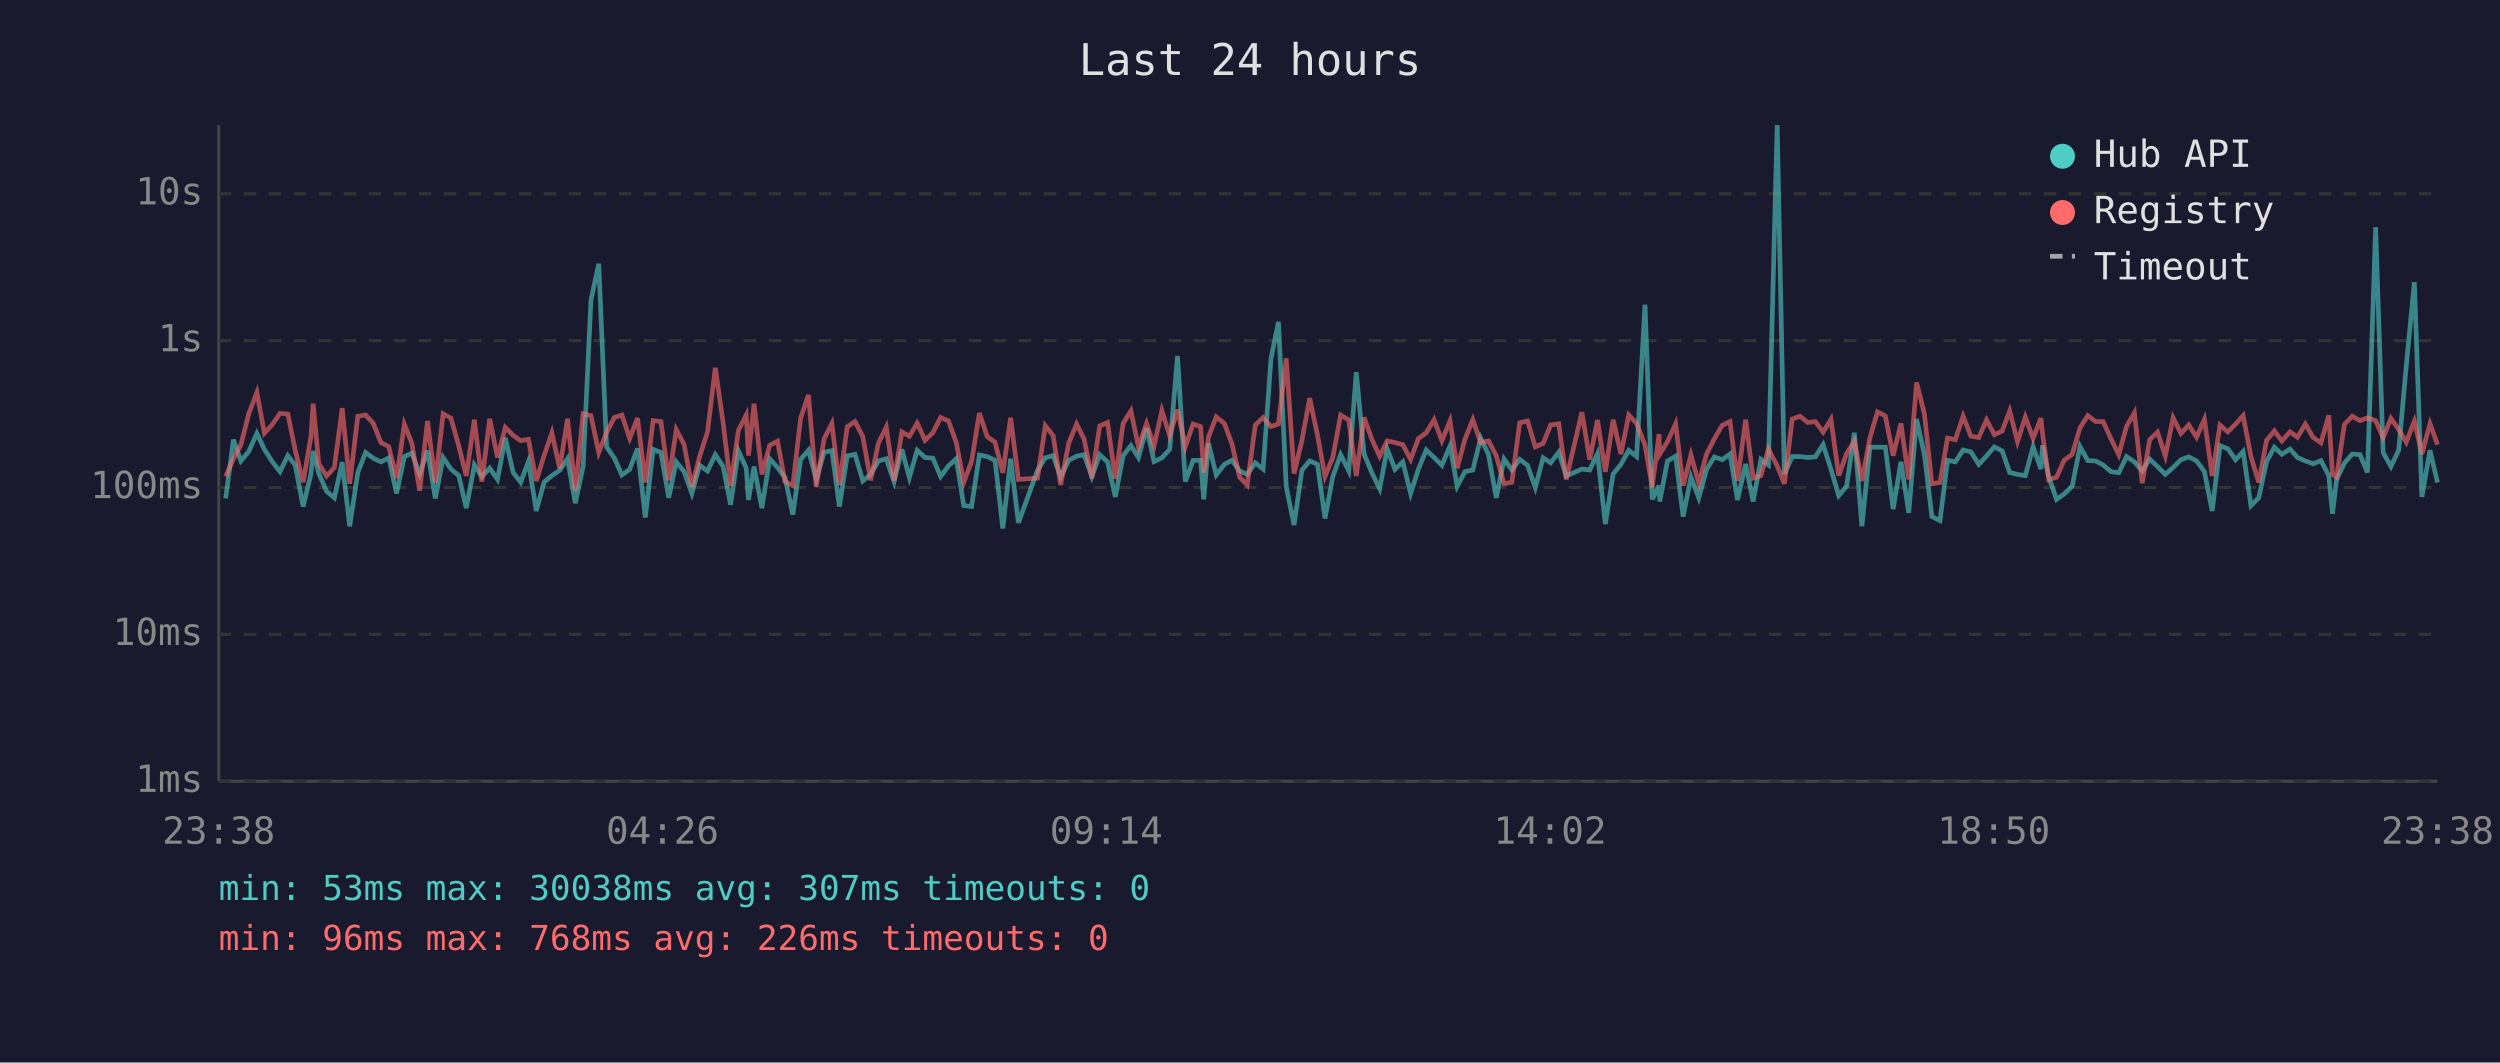
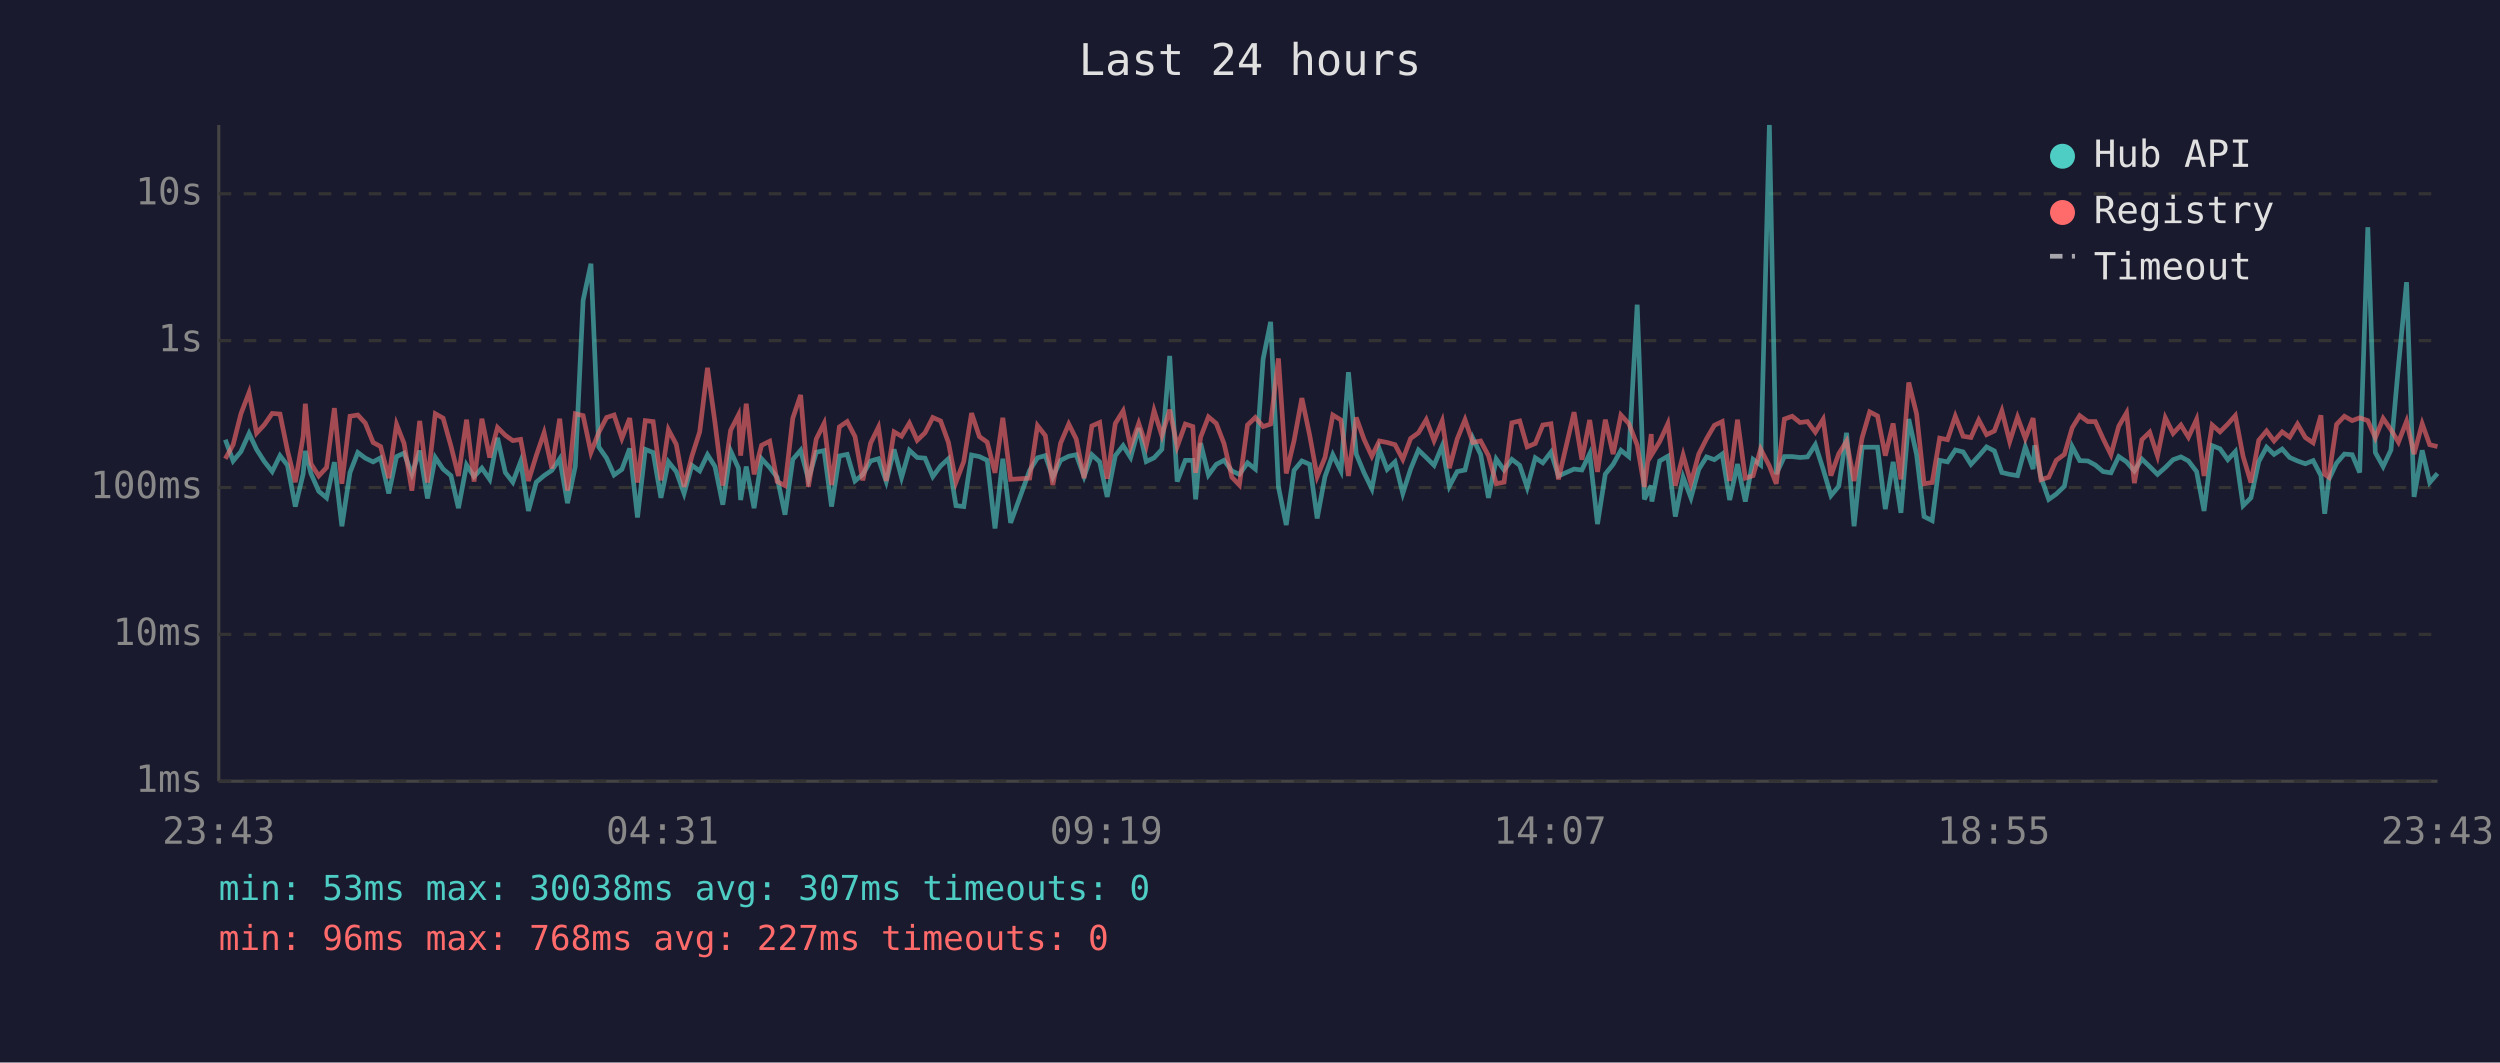
<svg xmlns="http://www.w3.org/2000/svg" viewBox="0 0 800 340" font-family="monospace" font-size="12">
  <rect width="800" height="340" fill="#1a1a2e" />
  <text x="400" y="24" fill="#e0e0e0" font-size="14" text-anchor="middle">Last 24 hours</text>
  <line x1="70" y1="40" x2="70" y2="250" stroke="#444" stroke-width="1" />
  <line x1="70" y1="250" x2="780" y2="250" stroke="#444" stroke-width="1" />
  <line x1="70" y1="250" x2="780" y2="250" stroke="#333" stroke-width="1" stroke-dasharray="4" />
  <text x="65" y="250" fill="#888" text-anchor="end" dominant-baseline="middle">1ms</text>
  <line x1="70" y1="203" x2="780" y2="203" stroke="#333" stroke-width="1" stroke-dasharray="4" />
  <text x="65" y="203" fill="#888" text-anchor="end" dominant-baseline="middle">10ms</text>
  <line x1="70" y1="156" x2="780" y2="156" stroke="#333" stroke-width="1" stroke-dasharray="4" />
  <text x="65" y="156" fill="#888" text-anchor="end" dominant-baseline="middle">100ms</text>
  <line x1="70" y1="109" x2="780" y2="109" stroke="#333" stroke-width="1" stroke-dasharray="4" />
  <text x="65" y="109" fill="#888" text-anchor="end" dominant-baseline="middle">1s</text>
  <line x1="70" y1="62" x2="780" y2="62" stroke="#333" stroke-width="1" stroke-dasharray="4" />
  <text x="65" y="62" fill="#888" text-anchor="end" dominant-baseline="middle">10s</text>
-   <text x="70" y="270" fill="#888" text-anchor="middle">23:38</text>
-   <text x="212" y="270" fill="#888" text-anchor="middle">04:26</text>
-   <text x="354" y="270" fill="#888" text-anchor="middle">09:14</text>
-   <text x="496" y="270" fill="#888" text-anchor="middle">14:02</text>
-   <text x="638" y="270" fill="#888" text-anchor="middle">18:50</text>
-   <text x="780" y="270" fill="#888" text-anchor="middle">23:38</text>
-   <polyline points="72.2,159.5 74.7,140.7 77.1,147.5 79.6,144.5 82.2,138.7 84.6,143.8 87.1,147.7 89.6,150.9 92.1,145.8 94.5,148.9 97.0,162.1 99.5,151.7 100.2,144.3 102.0,151.5 104.5,157.2 107.0,159.3 109.5,147.9 111.9,168.4 114.5,151.2 117.0,144.8 119.4,146.6 121.9,147.8 124.4,146.5 126.9,157.9 129.4,146.1 131.8,145.0 134.3,151.7 136.8,144.2 139.3,159.5 141.8,146.4 144.3,150.1 146.8,152.2 149.2,162.6 151.8,148.8 154.2,152.5 156.7,149.8 159.2,153.4 161.7,140.1 164.2,151.2 166.6,154.3 169.1,147.7 171.6,163.5 174.1,154.3 176.6,152.2 179.1,150.5 181.6,146.8 184.1,161.0 186.6,149.2 189.1,96.1 191.6,84.4 194.1,143.0 196.6,146.6 199.0,152.0 201.5,150.2 204.0,143.5 206.5,165.6 209.0,143.8 211.5,144.8 214.0,159.3 216.4,147.8 218.9,150.9 221.4,157.9 223.9,148.9 226.4,150.7 228.9,145.5 231.4,149.3 233.8,161.5 236.3,144.3 238.8,149.8 239.5,160.0 241.3,149.3 243.8,162.6 246.3,146.8 248.8,149.6 251.2,152.8 253.7,164.7 256.2,147.0 258.7,144.1 261.2,153.4 263.7,144.7 266.2,144.2 268.6,162.1 271.1,145.9 273.6,145.4 276.1,153.9 278.6,151.8 281.1,147.5 283.6,146.8 286.1,154.1 288.6,143.8 291.0,152.8 293.5,144.1 296.0,146.4 298.5,146.6 301.0,152.5 303.5,149.1 306.0,146.8 308.4,161.8 310.9,162.1 313.4,145.6 315.9,146.1 318.4,147.3 320.9,169.1 323.4,146.8 325.9,167.3 332.0,150.5 334.5,146.5 337.0,145.8 339.4,152.7 342.0,147.3 344.5,146.0 346.9,145.5 349.4,152.5 351.9,145.5 354.4,147.8 356.9,159.0 359.4,145.8 361.9,142.6 364.3,146.4 366.9,137.0 369.3,147.7 371.8,146.5 374.3,143.8 376.8,113.9 379.3,154.1 381.8,147.3 384.2,147.3 385.2,159.8 386.7,141.8 389.2,152.0 391.8,148.6 394.2,147.3 396.7,150.7 399.1,151.8 401.7,148.1 404.2,150.1 406.7,114.9 409.1,103.0 411.6,155.8 414.1,168.0 416.6,150.5 419.1,147.5 421.6,148.6 424.0,165.9 426.5,152.5 429.0,145.5 431.6,150.7 434.0,119.1 436.5,145.3 439.0,151.3 441.5,156.4 443.9,143.7 446.4,150.2 448.9,147.8 451.4,157.9 453.9,150.1 456.4,144.0 458.9,146.4 461.4,148.9 464.0,142.7 466.3,155.6 468.8,150.9 471.3,150.4 473.8,140.2 476.3,145.4 478.8,159.3 481.3,146.9 483.8,150.4 486.3,147.0 488.8,148.9 491.3,156.0 493.8,146.5 496.2,148.1 498.8,144.7 501.2,152.3 506.2,150.1 508.7,150.4 511.2,145.2 513.7,167.7 516.2,151.7 518.7,148.6 521.2,144.1 523.7,146.1 526.4,97.5 528.7,159.8 530.9,155.4 531.1,160.5 533.6,147.5 536.2,146.0 538.6,165.3 541.1,152.7 543.6,159.3 546.1,150.2 548.6,146.2 551.1,147.1 553.6,145.3 556.0,160.0 558.6,148.5 561.0,160.5 563.5,147.0 565.9,148.8 568.7,40.0 571.0,151.7 573.5,146.1 576.0,146.1 578.5,146.4 580.9,146.2 583.4,142.3 585.9,150.1 588.4,158.6 590.9,155.6 593.4,138.5 595.8,168.4 598.4,143.1 600.8,143.1 603.3,143.1 605.8,162.9 608.3,147.8 610.8,164.1 613.3,134.1 615.8,145.4 618.2,165.3 620.8,166.6 623.2,147.3 625.7,147.8 628.2,144.0 630.7,144.6 633.2,148.6 635.7,145.9 638.2,143.0 640.7,144.3 643.1,151.2 645.6,151.8 648.1,152.2 650.6,143.0 653.1,150.1 653.6,142.5 655.6,152.7 658.1,159.8 660.5,158.1 663.1,155.6 665.6,142.9 668.1,147.4 670.6,147.5 673.0,148.8 675.5,150.9 678.0,151.3 680.5,146.1 683.0,147.8 685.5,150.7 687.9,146.9 690.4,149.3 692.9,151.8 695.4,149.6 697.9,147.1 700.4,146.2 702.9,147.5 705.4,150.9 707.9,163.5 710.4,142.6 712.9,143.6 715.4,147.1 717.8,144.5 720.3,161.8 722.8,159.3 725.3,147.7 727.8,143.1 730.2,145.4 732.8,143.7 735.2,146.4 737.7,147.5 740.2,148.4 742.7,147.4 745.2,152.2 746.4,164.4 747.7,153.5 750.2,148.2 752.7,145.3 755.2,145.5 757.6,151.2 760.2,72.7 762.6,144.8 765.1,149.3 767.6,144.0 770.0,117.1 772.6,90.3 775.0,159.0 777.6,144.1 780.0,154.4" fill="none" stroke="#4ecdc4" stroke-width="1.5" opacity="0.6" />
-   <polyline points="72.2,152.5 74.7,146.8 77.1,142.3 79.6,132.4 82.2,125.6 84.6,138.6 87.1,135.9 89.6,132.3 92.1,132.5 94.5,144.2 97.0,154.3 99.5,139.7 100.2,129.2 102.0,148.4 104.5,152.3 107.0,149.6 109.5,130.6 111.9,154.8 114.5,133.2 117.0,132.8 119.4,135.4 121.9,141.6 124.4,142.9 126.9,153.0 129.4,135.8 131.8,141.9 134.3,157.0 136.8,134.7 139.3,154.4 141.8,132.4 144.3,133.8 146.8,142.7 149.2,152.3 151.8,134.3 154.2,154.1 156.7,134.0 159.2,146.4 161.7,136.8 164.2,139.3 166.6,141.0 169.1,140.6 171.6,153.9 174.1,145.8 176.6,138.5 179.1,149.9 181.6,134.0 184.1,157.0 186.6,132.4 189.1,133.0 191.6,144.8 194.1,138.4 196.6,133.6 199.0,132.8 201.5,140.3 204.0,133.8 206.5,154.4 209.0,134.6 211.5,134.9 214.0,153.7 216.4,137.5 218.9,142.2 221.4,155.8 223.9,146.0 226.4,138.2 228.9,117.7 231.4,135.3 233.8,155.4 236.3,137.7 238.8,132.8 239.5,145.8 241.3,129.2 243.8,151.8 246.3,142.5 248.8,141.2 251.2,154.1 253.7,155.4 256.2,133.8 258.7,126.4 261.2,155.8 263.7,140.5 266.2,135.5 268.6,155.2 271.1,136.6 273.6,134.9 276.1,139.7 278.6,153.7 281.1,141.8 283.6,136.7 286.1,153.9 288.6,138.2 291.0,139.6 293.5,135.4 296.0,140.9 298.5,138.5 301.0,133.6 303.5,134.7 306.0,141.6 308.4,154.3 310.9,147.7 313.4,132.2 315.9,139.7 318.4,141.5 320.9,151.3 323.4,133.7 325.9,153.4 332.0,153.0 334.5,136.2 337.0,139.4 339.4,155.2 342.0,141.8 344.5,135.7 346.9,140.5 349.4,153.0 351.9,136.3 354.4,135.2 356.9,153.2 359.4,135.5 361.9,131.5 364.3,143.0 366.9,135.5 369.3,142.7 371.8,131.4 374.3,139.4 376.8,131.1 379.3,142.9 381.8,135.7 384.2,136.5 385.2,151.3 386.7,139.9 389.2,133.4 391.8,135.5 394.2,142.0 396.7,152.7 399.1,155.2 401.7,136.0 404.2,133.6 406.7,136.5 409.1,135.7 411.6,114.7 414.1,151.5 416.6,141.0 419.1,127.4 421.6,139.3 424.0,152.5 426.5,146.4 429.0,132.8 431.6,134.4 434.0,152.3 436.5,133.6 439.0,140.6 441.5,146.0 443.9,141.1 446.4,141.6 448.9,142.3 451.4,147.0 453.9,140.3 456.4,138.5 458.9,134.3 461.4,141.0 464.0,134.7 466.3,149.8 468.8,140.5 471.3,134.3 473.8,141.6 476.3,141.1 478.8,145.8 481.3,154.8 483.8,154.3 486.3,135.3 488.8,134.7 491.3,143.0 493.8,141.9 496.2,136.0 498.8,135.6 501.2,153.4 506.2,131.9 508.7,147.1 511.2,134.4 513.7,151.0 516.2,134.3 518.7,145.3 521.2,132.8 523.7,135.5 526.4,142.4 528.7,155.8 530.9,138.9 531.1,145.4 533.6,141.3 536.2,135.6 538.6,155.4 541.1,145.6 543.6,154.6 546.1,145.3 548.6,140.4 551.1,136.1 553.6,134.9 556.0,153.9 558.6,134.3 561.0,153.0 563.5,152.2 565.9,143.7 568.7,149.1 571.0,154.8 573.5,134.1 576.0,133.2 578.5,135.2 580.9,134.9 583.4,138.3 585.9,134.2 588.4,152.2 590.9,145.2 593.4,141.2 595.8,153.9 598.4,140.0 600.8,131.8 603.3,133.1 605.8,145.8 608.3,135.5 610.8,153.4 613.3,122.4 615.8,132.4 618.2,154.8 620.8,154.4 623.2,140.2 625.7,140.7 628.2,133.2 630.7,139.6 633.2,140.0 635.7,134.4 638.2,139.1 640.7,137.9 643.1,131.5 645.6,141.3 648.1,133.5 650.6,140.3 653.1,133.8 653.6,138.6 655.6,153.5 658.1,152.7 660.5,147.3 663.1,145.4 665.6,136.9 668.1,133.0 670.6,134.9 673.0,134.9 675.5,140.4 678.0,145.5 680.5,136.4 683.0,132.1 685.5,154.6 687.9,140.7 690.4,138.3 692.9,145.9 695.4,133.7 697.9,138.7 700.4,136.0 702.9,139.9 705.4,134.2 707.9,152.3 710.4,136.0 712.9,138.2 715.4,135.7 717.8,133.0 720.3,146.1 722.8,154.4 725.3,140.9 727.8,137.9 730.2,141.1 732.8,138.2 735.2,139.9 737.7,135.7 740.2,140.0 742.7,141.7 745.2,132.9 746.4,151.8 747.7,152.7 750.2,135.8 752.7,133.2 755.2,134.6 757.6,133.7 760.2,134.6 762.6,140.1 765.1,133.9 767.6,137.5 770.0,141.5 772.6,134.8 775.0,145.3 777.6,135.6 780.0,142.3" fill="none" stroke="#ff6b6b" stroke-width="1.5" opacity="0.6" />
+   <text x="70" y="270" fill="#888" text-anchor="middle">23:43</text>
+   <text x="212" y="270" fill="#888" text-anchor="middle">04:31</text>
+   <text x="354" y="270" fill="#888" text-anchor="middle">09:19</text>
+   <text x="496" y="270" fill="#888" text-anchor="middle">14:07</text>
+   <text x="638" y="270" fill="#888" text-anchor="middle">18:55</text>
+   <text x="780" y="270" fill="#888" text-anchor="middle">23:43</text>
+   <polyline points="72.1,140.7 74.6,147.5 77.1,144.5 79.7,138.7 82.1,143.8 84.6,147.7 87.1,150.9 89.6,145.8 92.0,148.9 94.5,162.1 97.0,151.7 97.7,144.3 99.5,151.5 102.0,157.2 104.5,159.3 107.0,147.9 109.4,168.4 112.0,151.2 114.5,144.8 116.9,146.6 119.4,147.8 121.8,146.5 124.4,157.9 126.9,146.1 129.3,145.0 131.8,151.7 134.3,144.2 136.8,159.5 139.3,146.4 141.8,150.1 144.3,152.2 146.7,162.6 149.3,148.8 151.7,152.5 154.2,149.8 156.7,153.4 159.2,140.1 161.7,151.2 164.1,154.3 166.6,147.7 169.1,163.5 171.6,154.3 174.1,152.2 176.6,150.5 179.1,146.8 181.6,161.0 184.1,149.2 186.6,96.1 189.1,84.4 191.6,143.0 194.1,146.6 196.5,152.0 199.0,150.2 201.5,143.5 204.0,165.6 206.5,143.8 209.0,144.8 211.5,159.3 213.9,147.8 216.4,150.9 218.9,157.9 221.4,148.9 223.9,150.7 226.4,145.5 228.8,149.3 231.3,161.5 233.8,144.3 236.3,149.8 237.0,160.0 238.8,149.3 241.3,162.6 243.7,146.8 246.3,149.6 248.7,152.8 251.2,164.7 253.7,147.0 256.2,144.1 258.7,153.4 261.2,144.7 263.7,144.2 266.1,162.1 268.6,145.9 271.1,145.4 273.6,153.9 276.1,151.8 278.6,147.5 281.1,146.8 283.6,154.1 286.1,143.8 288.5,152.8 291.0,144.1 293.5,146.4 296.0,146.6 298.5,152.5 301.0,149.1 303.5,146.8 305.9,161.8 308.4,162.1 310.9,145.6 313.4,146.1 315.9,147.3 318.4,169.1 320.9,146.8 323.4,167.3 329.5,150.5 332.0,146.5 334.5,145.8 336.9,152.7 339.4,147.3 342.0,146.0 344.4,145.5 346.9,152.5 349.4,145.5 351.9,147.8 354.3,159.0 356.9,145.8 359.4,142.6 361.8,146.4 364.4,137.0 366.8,147.7 369.3,146.5 371.8,143.8 374.3,113.9 376.7,154.1 379.3,147.3 381.7,147.3 382.6,159.8 384.2,141.8 386.7,152.0 389.2,148.6 391.7,147.3 394.2,150.7 396.6,151.8 399.2,148.1 401.7,150.1 404.2,114.9 406.6,103.0 409.1,155.8 411.6,168.0 414.1,150.5 416.6,147.5 419.1,148.6 421.5,165.9 424.0,152.5 426.5,145.5 429.1,150.7 431.5,119.1 434.0,145.3 436.5,151.3 439.0,156.4 441.4,143.7 443.9,150.2 446.4,147.8 448.9,157.9 451.4,150.1 453.9,144.0 456.4,146.4 458.9,148.9 461.5,142.7 463.8,155.6 466.3,150.9 468.8,150.4 471.3,140.2 473.8,145.4 476.3,159.3 478.8,146.9 481.3,150.4 483.8,147.0 486.3,148.9 488.7,156.0 491.3,146.5 493.7,148.1 496.3,144.7 498.7,152.3 503.7,150.1 506.2,150.4 508.7,145.2 511.2,167.7 513.7,151.7 516.2,148.6 518.7,144.1 521.2,146.1 523.9,97.5 526.2,159.8 528.4,155.4 528.6,160.5 531.1,147.5 533.7,146.0 536.1,165.3 538.6,152.7 541.1,159.3 543.6,150.2 546.1,146.2 548.6,147.1 551.1,145.3 553.5,160.0 556.0,148.5 558.5,160.5 561.0,147.0 563.4,148.8 566.2,40.0 568.4,151.7 571.0,146.1 573.5,146.1 576.0,146.4 578.4,146.2 580.9,142.3 583.4,150.1 585.9,158.6 588.4,155.6 590.9,138.5 593.3,168.4 595.9,143.1 598.3,143.1 600.8,143.1 603.3,162.9 605.8,147.8 608.3,164.1 610.8,134.1 613.3,145.4 615.7,165.3 618.3,166.6 620.7,147.3 623.2,147.8 625.7,144.0 628.2,144.6 630.7,148.6 633.2,145.9 635.7,143.0 638.2,144.3 640.6,151.2 643.1,151.8 645.6,152.2 648.1,143.0 650.6,150.1 651.1,142.5 653.1,152.7 655.6,159.8 658.0,158.1 660.6,155.6 663.1,142.9 665.5,147.4 668.1,147.5 670.5,148.8 673.0,150.9 675.5,151.3 678.0,146.1 680.5,147.8 683.0,150.7 685.4,146.9 687.9,149.3 690.4,151.8 692.9,149.6 695.4,147.1 697.9,146.2 700.3,147.5 702.9,150.9 705.3,163.5 707.9,142.6 710.4,143.6 712.9,147.1 715.3,144.5 717.8,161.8 720.3,159.3 722.8,147.7 725.3,143.1 727.7,145.4 730.3,143.7 732.7,146.4 735.2,147.5 737.7,148.4 740.2,147.4 742.7,152.2 743.9,164.4 745.2,153.5 747.7,148.2 750.2,145.3 752.7,145.5 755.1,151.2 757.7,72.7 760.1,144.8 762.6,149.3 765.1,144.0 767.5,117.1 770.1,90.3 772.5,159.0 775.1,144.1 777.5,154.4 780.0,151.5" fill="none" stroke="#4ecdc4" stroke-width="1.5" opacity="0.6" />
+   <polyline points="72.1,146.8 74.6,142.3 77.1,132.4 79.7,125.6 82.1,138.6 84.6,135.9 87.1,132.3 89.6,132.5 92.0,144.2 94.5,154.3 97.0,139.7 97.7,129.2 99.5,148.4 102.0,152.3 104.5,149.6 107.0,130.6 109.4,154.8 112.0,133.2 114.5,132.8 116.9,135.4 119.4,141.6 121.8,142.9 124.4,153.0 126.9,135.8 129.3,141.9 131.8,157.0 134.3,134.7 136.8,154.4 139.3,132.4 141.8,133.8 144.3,142.7 146.7,152.3 149.3,134.3 151.7,154.1 154.2,134.0 156.7,146.4 159.2,136.8 161.7,139.3 164.1,141.0 166.6,140.6 169.1,153.9 171.6,145.8 174.1,138.5 176.6,149.9 179.1,134.0 181.6,157.0 184.1,132.4 186.6,133.0 189.1,144.8 191.6,138.4 194.1,133.6 196.5,132.8 199.0,140.3 201.5,133.8 204.0,154.4 206.5,134.6 209.0,134.9 211.5,153.7 213.9,137.5 216.4,142.2 218.9,155.8 221.4,146.0 223.9,138.2 226.4,117.7 228.8,135.3 231.3,155.4 233.8,137.7 236.3,132.8 237.0,145.8 238.8,129.2 241.3,151.8 243.7,142.5 246.3,141.2 248.7,154.1 251.2,155.4 253.7,133.8 256.2,126.4 258.7,155.8 261.2,140.5 263.7,135.5 266.1,155.2 268.6,136.6 271.1,134.9 273.6,139.7 276.1,153.7 278.6,141.8 281.1,136.7 283.6,153.9 286.1,138.2 288.5,139.6 291.0,135.4 293.5,140.9 296.0,138.5 298.5,133.6 301.0,134.7 303.5,141.6 305.9,154.3 308.4,147.7 310.9,132.2 313.4,139.7 315.9,141.5 318.4,151.3 320.9,133.7 323.4,153.4 329.5,153.0 332.0,136.2 334.5,139.4 336.9,155.2 339.4,141.8 342.0,135.7 344.4,140.5 346.9,153.0 349.4,136.3 351.9,135.2 354.3,153.2 356.9,135.5 359.4,131.5 361.8,143.0 364.4,135.5 366.8,142.7 369.3,131.4 371.8,139.4 374.3,131.1 376.7,142.9 379.3,135.7 381.7,136.5 382.6,151.3 384.2,139.9 386.7,133.4 389.2,135.5 391.7,142.0 394.2,152.7 396.6,155.2 399.2,136.0 401.7,133.6 404.2,136.5 406.6,135.7 409.1,114.7 411.6,151.5 414.1,141.0 416.6,127.4 419.1,139.3 421.5,152.5 424.0,146.4 426.5,132.8 429.1,134.4 431.5,152.3 434.0,133.6 436.5,140.6 439.0,146.0 441.4,141.1 443.9,141.6 446.4,142.3 448.9,147.0 451.4,140.3 453.9,138.5 456.4,134.3 458.9,141.0 461.5,134.7 463.8,149.8 466.3,140.5 468.8,134.3 471.3,141.6 473.8,141.1 476.3,145.8 478.8,154.8 481.3,154.3 483.8,135.3 486.3,134.7 488.7,143.0 491.3,141.9 493.7,136.0 496.3,135.6 498.7,153.4 503.7,131.9 506.2,147.1 508.7,134.4 511.2,151.0 513.7,134.3 516.2,145.3 518.7,132.8 521.2,135.5 523.9,142.4 526.2,155.8 528.4,138.9 528.6,145.4 531.1,141.3 533.7,135.6 536.1,155.4 538.6,145.6 541.1,154.6 543.6,145.3 546.1,140.4 548.6,136.1 551.1,134.9 553.5,153.9 556.0,134.3 558.5,153.0 561.0,152.2 563.4,143.7 566.2,149.1 568.4,154.8 571.0,134.1 573.5,133.2 576.0,135.2 578.4,134.9 580.9,138.3 583.4,134.2 585.9,152.2 588.4,145.2 590.9,141.2 593.3,153.9 595.9,140.0 598.3,131.8 600.8,133.1 603.3,145.8 605.8,135.5 608.3,153.4 610.8,122.4 613.3,132.4 615.7,154.8 618.3,154.4 620.7,140.2 623.2,140.7 625.7,133.2 628.2,139.6 630.7,140.0 633.2,134.4 635.7,139.1 638.2,137.9 640.6,131.5 643.1,141.3 645.6,133.5 648.1,140.3 650.6,133.8 651.1,138.6 653.1,153.5 655.6,152.7 658.0,147.3 660.6,145.4 663.1,136.9 665.5,133.0 668.1,134.9 670.5,134.9 673.0,140.4 675.5,145.5 678.0,136.4 680.5,132.1 683.0,154.6 685.4,140.7 687.9,138.3 690.4,145.9 692.9,133.7 695.4,138.7 697.9,136.0 700.3,139.9 702.9,134.2 705.3,152.3 707.9,136.0 710.4,138.2 712.9,135.7 715.3,133.0 717.8,146.1 720.3,154.4 722.8,140.9 725.3,137.9 727.7,141.1 730.3,138.2 732.7,139.9 735.2,135.7 737.7,140.0 740.2,141.7 742.7,132.9 743.9,151.8 745.2,152.7 747.7,135.8 750.2,133.2 752.7,134.6 755.1,133.7 757.7,134.6 760.1,140.1 762.6,133.9 765.1,137.5 767.5,141.5 770.1,134.8 772.5,145.3 775.1,135.6 777.5,142.3 780.0,142.9" fill="none" stroke="#ff6b6b" stroke-width="1.5" opacity="0.6" />
  <circle cx="660" cy="50" r="4" fill="#4ecdc4" />
  <text x="670" y="50" fill="#e0e0e0" dominant-baseline="middle">Hub API</text>
  <circle cx="660" cy="68" r="4" fill="#ff6b6b" />
  <text x="670" y="68" fill="#e0e0e0" dominant-baseline="middle">Registry</text>
  <line x1="656" y1="82" x2="664" y2="82" stroke="#e0e0e0" stroke-width="1.5" stroke-dasharray="4,3" opacity="0.7" />
  <text x="670" y="86" fill="#e0e0e0" dominant-baseline="middle">Timeout</text>
  <text x="70" y="288" fill="#4ecdc4" font-size="11">min: 53ms  max: 30038ms  avg: 307ms  timeouts: 0</text>
-   <text x="70" y="304" fill="#ff6b6b" font-size="11">min: 96ms  max: 768ms  avg: 226ms  timeouts: 0</text>
+   <text x="70" y="304" fill="#ff6b6b" font-size="11">min: 96ms  max: 768ms  avg: 227ms  timeouts: 0</text>
</svg>
